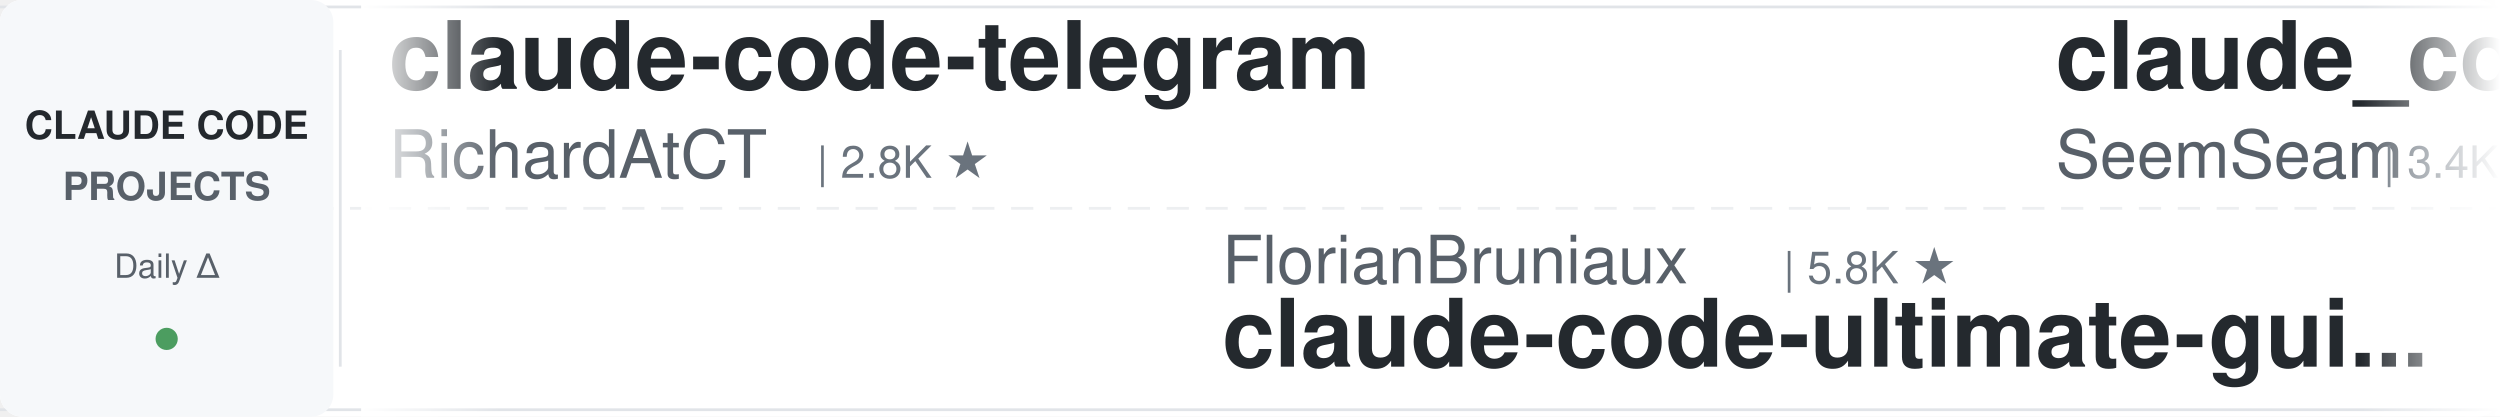
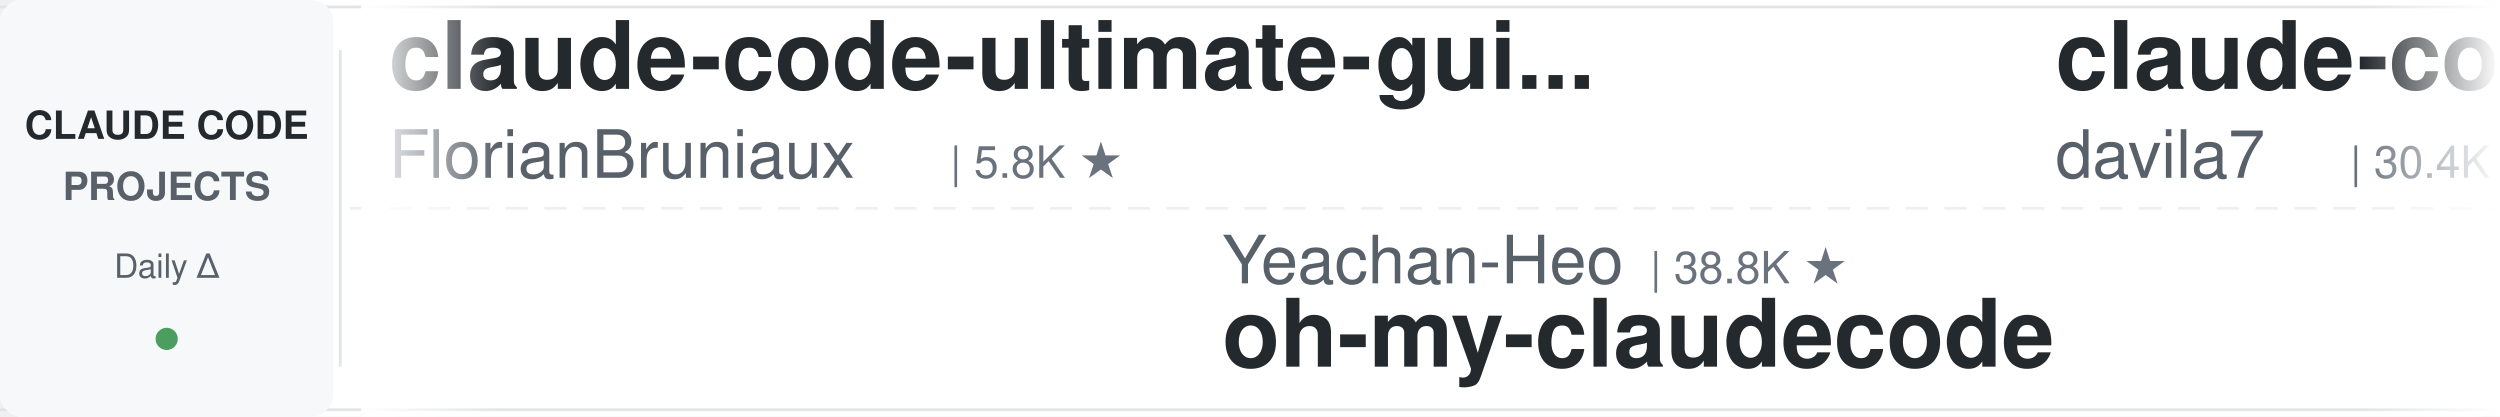
<svg xmlns="http://www.w3.org/2000/svg" width="900" height="150">
  <defs>
    <linearGradient id="leftFade" x1="0%" y1="0%" x2="100%" y2="0%">
      <stop offset="0%" style="stop-color:#ffffff;stop-opacity:1" />
      <stop offset="100%" style="stop-color:#ffffff;stop-opacity:0" />
    </linearGradient>
    <linearGradient id="rightFade" x1="0%" y1="0%" x2="100%" y2="0%">
      <stop offset="0%" style="stop-color:#ffffff;stop-opacity:0" />
      <stop offset="100%" style="stop-color:#ffffff;stop-opacity:1" />
    </linearGradient>
  </defs>
  <rect width="900" height="150" fill="#ffffff" rx="8" />
  <rect x="0" y="2" width="900" height="1" fill="#e1e4e8" />
  <rect x="0" y="147" width="900" height="1" fill="#e1e4e8" />
  <line x1="0" y1="75" x2="900" y2="75" stroke="#e1e4e8" stroke-width="1" stroke-dasharray="8 6" opacity="0.6" />
  <rect x="0" y="0" width="120" height="150" fill="#f6f8fa" rx="8" />
  <text x="60" y="50" font-family="-apple-system, BlinkMacSystemFont, 'Segoe UI', Helvetica, Arial, sans-serif" font-size="14" font-weight="600" fill="#24292e" text-anchor="middle">CLAUDE CODE</text>
  <text x="60" y="72" font-family="-apple-system, BlinkMacSystemFont, 'Segoe UI', Helvetica, Arial, sans-serif" font-size="14" font-weight="600" fill="#586069" text-anchor="middle">PROJECTS</text>
  <text x="60" y="100" font-family="-apple-system, BlinkMacSystemFont, 'Segoe UI', Helvetica, Arial, sans-serif" font-size="12" font-weight="500" fill="#586069" text-anchor="middle">Daily Δ</text>
  <circle cx="60" cy="122" r="4" fill="#22863a" opacity="0.8" />
  <rect x="122" y="18" width="1" height="114" fill="#e1e4e8" />
  <clipPath id="tickerClip">
    <rect x="130" y="0" width="770" height="150" />
  </clipPath>
  <g clip-path="url(#tickerClip)">
    <g id="tickerItems">
      <animateTransform attributeName="transform" attributeType="XML" type="translate" from="0 0" to="-3000 0" dur="54s" repeatCount="indefinite" />
      <g transform="translate(0, 0)">
-         <text x="140" y="32" font-family="-apple-system, BlinkMacSystemFont, 'Segoe UI', Helvetica, Arial, sans-serif" font-size="34" font-weight="600" fill="#24292e">claude-code-telegram</text>
-         <text x="140" y="64" font-family="-apple-system, BlinkMacSystemFont, 'Segoe UI', Helvetica, Arial, sans-serif" font-size="24" font-weight="400" fill="#586069">RichardAtCT</text>
-         <text x="294" y="64" font-family="-apple-system, BlinkMacSystemFont, 'Segoe UI', Helvetica, Arial, sans-serif" font-size="16" font-weight="500" fill="#6a737d">| 2.8K ★</text>
+         <text x="140" y="32" font-family="-apple-system, BlinkMacSystemFont, 'Segoe UI', Helvetica, Arial, sans-serif" font-size="34" font-weight="600" fill="#24292e">claude-code-ultimate-gui...</text>
+         <text x="140" y="64" font-family="-apple-system, BlinkMacSystemFont, 'Segoe UI', Helvetica, Arial, sans-serif" font-size="24" font-weight="400" fill="#586069">FlorianBruniaux</text>
+         <text x="342" y="64" font-family="-apple-system, BlinkMacSystemFont, 'Segoe UI', Helvetica, Arial, sans-serif" font-size="16" font-weight="500" fill="#6a737d">| 5.8K ★</text>
      </g>
      <g transform="translate(300, 0)">
-         <text x="140" y="102" font-family="-apple-system, BlinkMacSystemFont, 'Segoe UI', Helvetica, Arial, sans-serif" font-size="24" font-weight="400" fill="#586069">FlorianBruniaux</text>
-         <text x="342" y="102" font-family="-apple-system, BlinkMacSystemFont, 'Segoe UI', Helvetica, Arial, sans-serif" font-size="16" font-weight="500" fill="#6a737d">| 5.8K ★</text>
-         <text x="140" y="132" font-family="-apple-system, BlinkMacSystemFont, 'Segoe UI', Helvetica, Arial, sans-serif" font-size="34" font-weight="600" fill="#24292e">claude-code-ultimate-gui...</text>
+         <text x="140" y="102" font-family="-apple-system, BlinkMacSystemFont, 'Segoe UI', Helvetica, Arial, sans-serif" font-size="24" font-weight="400" fill="#586069">Yeachan-Heo</text>
+         <text x="294" y="102" font-family="-apple-system, BlinkMacSystemFont, 'Segoe UI', Helvetica, Arial, sans-serif" font-size="16" font-weight="500" fill="#6a737d">| 38.8K ★</text>
+         <text x="140" y="132" font-family="-apple-system, BlinkMacSystemFont, 'Segoe UI', Helvetica, Arial, sans-serif" font-size="34" font-weight="600" fill="#24292e">oh-my-claudecode</text>
      </g>
      <g transform="translate(600, 0)">
-         <text x="140" y="32" font-family="-apple-system, BlinkMacSystemFont, 'Segoe UI', Helvetica, Arial, sans-serif" font-size="34" font-weight="600" fill="#24292e">claude_codex_bridge</text>
-         <text x="140" y="64" font-family="-apple-system, BlinkMacSystemFont, 'Segoe UI', Helvetica, Arial, sans-serif" font-size="24" font-weight="400" fill="#586069">SeemSeam</text>
-         <text x="258" y="64" font-family="-apple-system, BlinkMacSystemFont, 'Segoe UI', Helvetica, Arial, sans-serif" font-size="16" font-weight="500" fill="#6a737d">| 3.4K ★</text>
+         <text x="140" y="32" font-family="-apple-system, BlinkMacSystemFont, 'Segoe UI', Helvetica, Arial, sans-serif" font-size="34" font-weight="600" fill="#24292e">claude-code-templates</text>
+         <text x="140" y="64" font-family="-apple-system, BlinkMacSystemFont, 'Segoe UI', Helvetica, Arial, sans-serif" font-size="24" font-weight="400" fill="#586069">davila7</text>
+         <text x="246" y="64" font-family="-apple-system, BlinkMacSystemFont, 'Segoe UI', Helvetica, Arial, sans-serif" font-size="16" font-weight="500" fill="#6a737d">| 30.4K ★</text>
      </g>
      <g transform="translate(900, 0)">
-         <text x="140" y="102" font-family="-apple-system, BlinkMacSystemFont, 'Segoe UI', Helvetica, Arial, sans-serif" font-size="24" font-weight="400" fill="#586069">zebbern</text>
-         <text x="246" y="102" font-family="-apple-system, BlinkMacSystemFont, 'Segoe UI', Helvetica, Arial, sans-serif" font-size="16" font-weight="500" fill="#6a737d">| 4.6K ★</text>
-         <text x="140" y="132" font-family="-apple-system, BlinkMacSystemFont, 'Segoe UI', Helvetica, Arial, sans-serif" font-size="34" font-weight="600" fill="#24292e">claude-code-guide</text>
+         <text x="140" y="102" font-family="-apple-system, BlinkMacSystemFont, 'Segoe UI', Helvetica, Arial, sans-serif" font-size="24" font-weight="400" fill="#586069">asgeirtj</text>
+         <text x="258" y="102" font-family="-apple-system, BlinkMacSystemFont, 'Segoe UI', Helvetica, Arial, sans-serif" font-size="16" font-weight="500" fill="#6a737d">| 63.4K ★</text>
+         <text x="140" y="132" font-family="-apple-system, BlinkMacSystemFont, 'Segoe UI', Helvetica, Arial, sans-serif" font-size="34" font-weight="600" fill="#24292e">system_prompts_leaks</text>
      </g>
      <g transform="translate(1200, 0)">
-         <text x="140" y="32" font-family="-apple-system, BlinkMacSystemFont, 'Segoe UI', Helvetica, Arial, sans-serif" font-size="34" font-weight="600" fill="#24292e">claude-code-reverse</text>
-         <text x="140" y="64" font-family="-apple-system, BlinkMacSystemFont, 'Segoe UI', Helvetica, Arial, sans-serif" font-size="24" font-weight="400" fill="#586069">Yuyz0112</text>
-         <text x="258" y="64" font-family="-apple-system, BlinkMacSystemFont, 'Segoe UI', Helvetica, Arial, sans-serif" font-size="16" font-weight="500" fill="#6a737d">| 2.4K ★</text>
+         <text x="140" y="32" font-family="-apple-system, BlinkMacSystemFont, 'Segoe UI', Helvetica, Arial, sans-serif" font-size="34" font-weight="600" fill="#24292e">claude-code-workflows</text>
+         <text x="140" y="64" font-family="-apple-system, BlinkMacSystemFont, 'Segoe UI', Helvetica, Arial, sans-serif" font-size="24" font-weight="400" fill="#586069">OneRedOak</text>
+         <text x="270" y="64" font-family="-apple-system, BlinkMacSystemFont, 'Segoe UI', Helvetica, Arial, sans-serif" font-size="16" font-weight="500" fill="#6a737d">| 3.9K ★</text>
      </g>
      <g transform="translate(1500, 0)">
-         <text x="140" y="102" font-family="-apple-system, BlinkMacSystemFont, 'Segoe UI', Helvetica, Arial, sans-serif" font-size="24" font-weight="400" fill="#586069">repowise-dev</text>
-         <text x="306" y="102" font-family="-apple-system, BlinkMacSystemFont, 'Segoe UI', Helvetica, Arial, sans-serif" font-size="16" font-weight="500" fill="#6a737d">| 1.2K ★</text>
-         <text x="140" y="132" font-family="-apple-system, BlinkMacSystemFont, 'Segoe UI', Helvetica, Arial, sans-serif" font-size="34" font-weight="600" fill="#24292e">claude-code-prompts</text>
+         <text x="140" y="102" font-family="-apple-system, BlinkMacSystemFont, 'Segoe UI', Helvetica, Arial, sans-serif" font-size="24" font-weight="400" fill="#586069">disler</text>
+         <text x="234" y="102" font-family="-apple-system, BlinkMacSystemFont, 'Segoe UI', Helvetica, Arial, sans-serif" font-size="16" font-weight="500" fill="#6a737d">| 1.6K ★</text>
+         <text x="140" y="132" font-family="-apple-system, BlinkMacSystemFont, 'Segoe UI', Helvetica, Arial, sans-serif" font-size="34" font-weight="600" fill="#24292e">pi-vs-claude-code</text>
      </g>
      <g transform="translate(1800, 0)">
-         <text x="140" y="32" font-family="-apple-system, BlinkMacSystemFont, 'Segoe UI', Helvetica, Arial, sans-serif" font-size="34" font-weight="600" fill="#24292e">ralph-claude-code</text>
-         <text x="140" y="64" font-family="-apple-system, BlinkMacSystemFont, 'Segoe UI', Helvetica, Arial, sans-serif" font-size="24" font-weight="400" fill="#586069">frankbria</text>
-         <text x="270" y="64" font-family="-apple-system, BlinkMacSystemFont, 'Segoe UI', Helvetica, Arial, sans-serif" font-size="16" font-weight="500" fill="#6a737d">| 9.6K ★</text>
+         <text x="140" y="32" font-family="-apple-system, BlinkMacSystemFont, 'Segoe UI', Helvetica, Arial, sans-serif" font-size="34" font-weight="600" fill="#24292e">claude-code-book</text>
+         <text x="140" y="64" font-family="-apple-system, BlinkMacSystemFont, 'Segoe UI', Helvetica, Arial, sans-serif" font-size="24" font-weight="400" fill="#586069">lintsinghua</text>
+         <text x="294" y="64" font-family="-apple-system, BlinkMacSystemFont, 'Segoe UI', Helvetica, Arial, sans-serif" font-size="16" font-weight="500" fill="#6a737d">| 4.1K ★</text>
      </g>
      <g transform="translate(2100, 0)">
-         <text x="140" y="102" font-family="-apple-system, BlinkMacSystemFont, 'Segoe UI', Helvetica, Arial, sans-serif" font-size="24" font-weight="400" fill="#586069">anthropics</text>
-         <text x="282" y="102" font-family="-apple-system, BlinkMacSystemFont, 'Segoe UI', Helvetica, Arial, sans-serif" font-size="16" font-weight="500" fill="#6a737d">| 8.7K ★</text>
-         <text x="140" y="132" font-family="-apple-system, BlinkMacSystemFont, 'Segoe UI', Helvetica, Arial, sans-serif" font-size="34" font-weight="600" fill="#24292e">claude-code-action</text>
+         <text x="140" y="102" font-family="-apple-system, BlinkMacSystemFont, 'Segoe UI', Helvetica, Arial, sans-serif" font-size="24" font-weight="400" fill="#586069">Njengah</text>
+         <text x="246" y="102" font-family="-apple-system, BlinkMacSystemFont, 'Segoe UI', Helvetica, Arial, sans-serif" font-size="16" font-weight="500" fill="#6a737d">| 1.9K ★</text>
+         <text x="140" y="132" font-family="-apple-system, BlinkMacSystemFont, 'Segoe UI', Helvetica, Arial, sans-serif" font-size="34" font-weight="600" fill="#24292e">claude-code-cheat-sheet</text>
      </g>
      <g transform="translate(2400, 0)">
-         <text x="140" y="32" font-family="-apple-system, BlinkMacSystemFont, 'Segoe UI', Helvetica, Arial, sans-serif" font-size="34" font-weight="600" fill="#24292e">ClaudeCodeAgents</text>
-         <text x="140" y="64" font-family="-apple-system, BlinkMacSystemFont, 'Segoe UI', Helvetica, Arial, sans-serif" font-size="24" font-weight="400" fill="#586069">darcyegb</text>
-         <text x="258" y="64" font-family="-apple-system, BlinkMacSystemFont, 'Segoe UI', Helvetica, Arial, sans-serif" font-size="16" font-weight="500" fill="#6a737d">| 760 ★</text>
+         <text x="140" y="32" font-family="-apple-system, BlinkMacSystemFont, 'Segoe UI', Helvetica, Arial, sans-serif" font-size="34" font-weight="600" fill="#24292e">Auto-claude-code-researc...</text>
+         <text x="140" y="64" font-family="-apple-system, BlinkMacSystemFont, 'Segoe UI', Helvetica, Arial, sans-serif" font-size="24" font-weight="400" fill="#586069">wanshuiyin</text>
+         <text x="282" y="64" font-family="-apple-system, BlinkMacSystemFont, 'Segoe UI', Helvetica, Arial, sans-serif" font-size="16" font-weight="500" fill="#6a737d">| 15.0K ★</text>
      </g>
      <g transform="translate(2700, 0)">
-         <text x="140" y="102" font-family="-apple-system, BlinkMacSystemFont, 'Segoe UI', Helvetica, Arial, sans-serif" font-size="24" font-weight="400" fill="#586069">davila7</text>
-         <text x="246" y="102" font-family="-apple-system, BlinkMacSystemFont, 'Segoe UI', Helvetica, Arial, sans-serif" font-size="16" font-weight="500" fill="#6a737d">| 30.4K ★</text>
-         <text x="140" y="132" font-family="-apple-system, BlinkMacSystemFont, 'Segoe UI', Helvetica, Arial, sans-serif" font-size="34" font-weight="600" fill="#24292e">claude-code-templates</text>
+         <text x="140" y="102" font-family="-apple-system, BlinkMacSystemFont, 'Segoe UI', Helvetica, Arial, sans-serif" font-size="24" font-weight="400" fill="#586069">liuup</text>
+         <text x="222" y="102" font-family="-apple-system, BlinkMacSystemFont, 'Segoe UI', Helvetica, Arial, sans-serif" font-size="16" font-weight="500" fill="#6a737d">| 3.8K ★</text>
+         <text x="140" y="132" font-family="-apple-system, BlinkMacSystemFont, 'Segoe UI', Helvetica, Arial, sans-serif" font-size="34" font-weight="600" fill="#24292e">claude-code-analysis</text>
      </g>
      <g transform="translate(3000, 0)">
-         <text x="140" y="32" font-family="-apple-system, BlinkMacSystemFont, 'Segoe UI', Helvetica, Arial, sans-serif" font-size="34" font-weight="600" fill="#24292e">claude-code-telegram</text>
-         <text x="140" y="64" font-family="-apple-system, BlinkMacSystemFont, 'Segoe UI', Helvetica, Arial, sans-serif" font-size="24" font-weight="400" fill="#586069">RichardAtCT</text>
-         <text x="294" y="64" font-family="-apple-system, BlinkMacSystemFont, 'Segoe UI', Helvetica, Arial, sans-serif" font-size="16" font-weight="500" fill="#6a737d">| 2.8K ★</text>
+         <text x="140" y="32" font-family="-apple-system, BlinkMacSystemFont, 'Segoe UI', Helvetica, Arial, sans-serif" font-size="34" font-weight="600" fill="#24292e">claude-code-ultimate-gui...</text>
+         <text x="140" y="64" font-family="-apple-system, BlinkMacSystemFont, 'Segoe UI', Helvetica, Arial, sans-serif" font-size="24" font-weight="400" fill="#586069">FlorianBruniaux</text>
+         <text x="342" y="64" font-family="-apple-system, BlinkMacSystemFont, 'Segoe UI', Helvetica, Arial, sans-serif" font-size="16" font-weight="500" fill="#6a737d">| 5.8K ★</text>
      </g>
      <g transform="translate(3300, 0)">
-         <text x="140" y="102" font-family="-apple-system, BlinkMacSystemFont, 'Segoe UI', Helvetica, Arial, sans-serif" font-size="24" font-weight="400" fill="#586069">FlorianBruniaux</text>
-         <text x="342" y="102" font-family="-apple-system, BlinkMacSystemFont, 'Segoe UI', Helvetica, Arial, sans-serif" font-size="16" font-weight="500" fill="#6a737d">| 5.8K ★</text>
-         <text x="140" y="132" font-family="-apple-system, BlinkMacSystemFont, 'Segoe UI', Helvetica, Arial, sans-serif" font-size="34" font-weight="600" fill="#24292e">claude-code-ultimate-gui...</text>
+         <text x="140" y="102" font-family="-apple-system, BlinkMacSystemFont, 'Segoe UI', Helvetica, Arial, sans-serif" font-size="24" font-weight="400" fill="#586069">Yeachan-Heo</text>
+         <text x="294" y="102" font-family="-apple-system, BlinkMacSystemFont, 'Segoe UI', Helvetica, Arial, sans-serif" font-size="16" font-weight="500" fill="#6a737d">| 38.8K ★</text>
+         <text x="140" y="132" font-family="-apple-system, BlinkMacSystemFont, 'Segoe UI', Helvetica, Arial, sans-serif" font-size="34" font-weight="600" fill="#24292e">oh-my-claudecode</text>
      </g>
      <g transform="translate(3600, 0)">
-         <text x="140" y="32" font-family="-apple-system, BlinkMacSystemFont, 'Segoe UI', Helvetica, Arial, sans-serif" font-size="34" font-weight="600" fill="#24292e">claude_codex_bridge</text>
-         <text x="140" y="64" font-family="-apple-system, BlinkMacSystemFont, 'Segoe UI', Helvetica, Arial, sans-serif" font-size="24" font-weight="400" fill="#586069">SeemSeam</text>
-         <text x="258" y="64" font-family="-apple-system, BlinkMacSystemFont, 'Segoe UI', Helvetica, Arial, sans-serif" font-size="16" font-weight="500" fill="#6a737d">| 3.4K ★</text>
+         <text x="140" y="32" font-family="-apple-system, BlinkMacSystemFont, 'Segoe UI', Helvetica, Arial, sans-serif" font-size="34" font-weight="600" fill="#24292e">claude-code-templates</text>
+         <text x="140" y="64" font-family="-apple-system, BlinkMacSystemFont, 'Segoe UI', Helvetica, Arial, sans-serif" font-size="24" font-weight="400" fill="#586069">davila7</text>
+         <text x="246" y="64" font-family="-apple-system, BlinkMacSystemFont, 'Segoe UI', Helvetica, Arial, sans-serif" font-size="16" font-weight="500" fill="#6a737d">| 30.4K ★</text>
      </g>
      <g transform="translate(3900, 0)">
-         <text x="140" y="102" font-family="-apple-system, BlinkMacSystemFont, 'Segoe UI', Helvetica, Arial, sans-serif" font-size="24" font-weight="400" fill="#586069">zebbern</text>
-         <text x="246" y="102" font-family="-apple-system, BlinkMacSystemFont, 'Segoe UI', Helvetica, Arial, sans-serif" font-size="16" font-weight="500" fill="#6a737d">| 4.6K ★</text>
-         <text x="140" y="132" font-family="-apple-system, BlinkMacSystemFont, 'Segoe UI', Helvetica, Arial, sans-serif" font-size="34" font-weight="600" fill="#24292e">claude-code-guide</text>
+         <text x="140" y="102" font-family="-apple-system, BlinkMacSystemFont, 'Segoe UI', Helvetica, Arial, sans-serif" font-size="24" font-weight="400" fill="#586069">asgeirtj</text>
+         <text x="258" y="102" font-family="-apple-system, BlinkMacSystemFont, 'Segoe UI', Helvetica, Arial, sans-serif" font-size="16" font-weight="500" fill="#6a737d">| 63.4K ★</text>
+         <text x="140" y="132" font-family="-apple-system, BlinkMacSystemFont, 'Segoe UI', Helvetica, Arial, sans-serif" font-size="34" font-weight="600" fill="#24292e">system_prompts_leaks</text>
      </g>
    </g>
  </g>
  <rect x="130" y="0" width="50" height="150" fill="url(#leftFade)" />
  <rect x="850" y="0" width="50" height="150" fill="url(#rightFade)" />
</svg>
